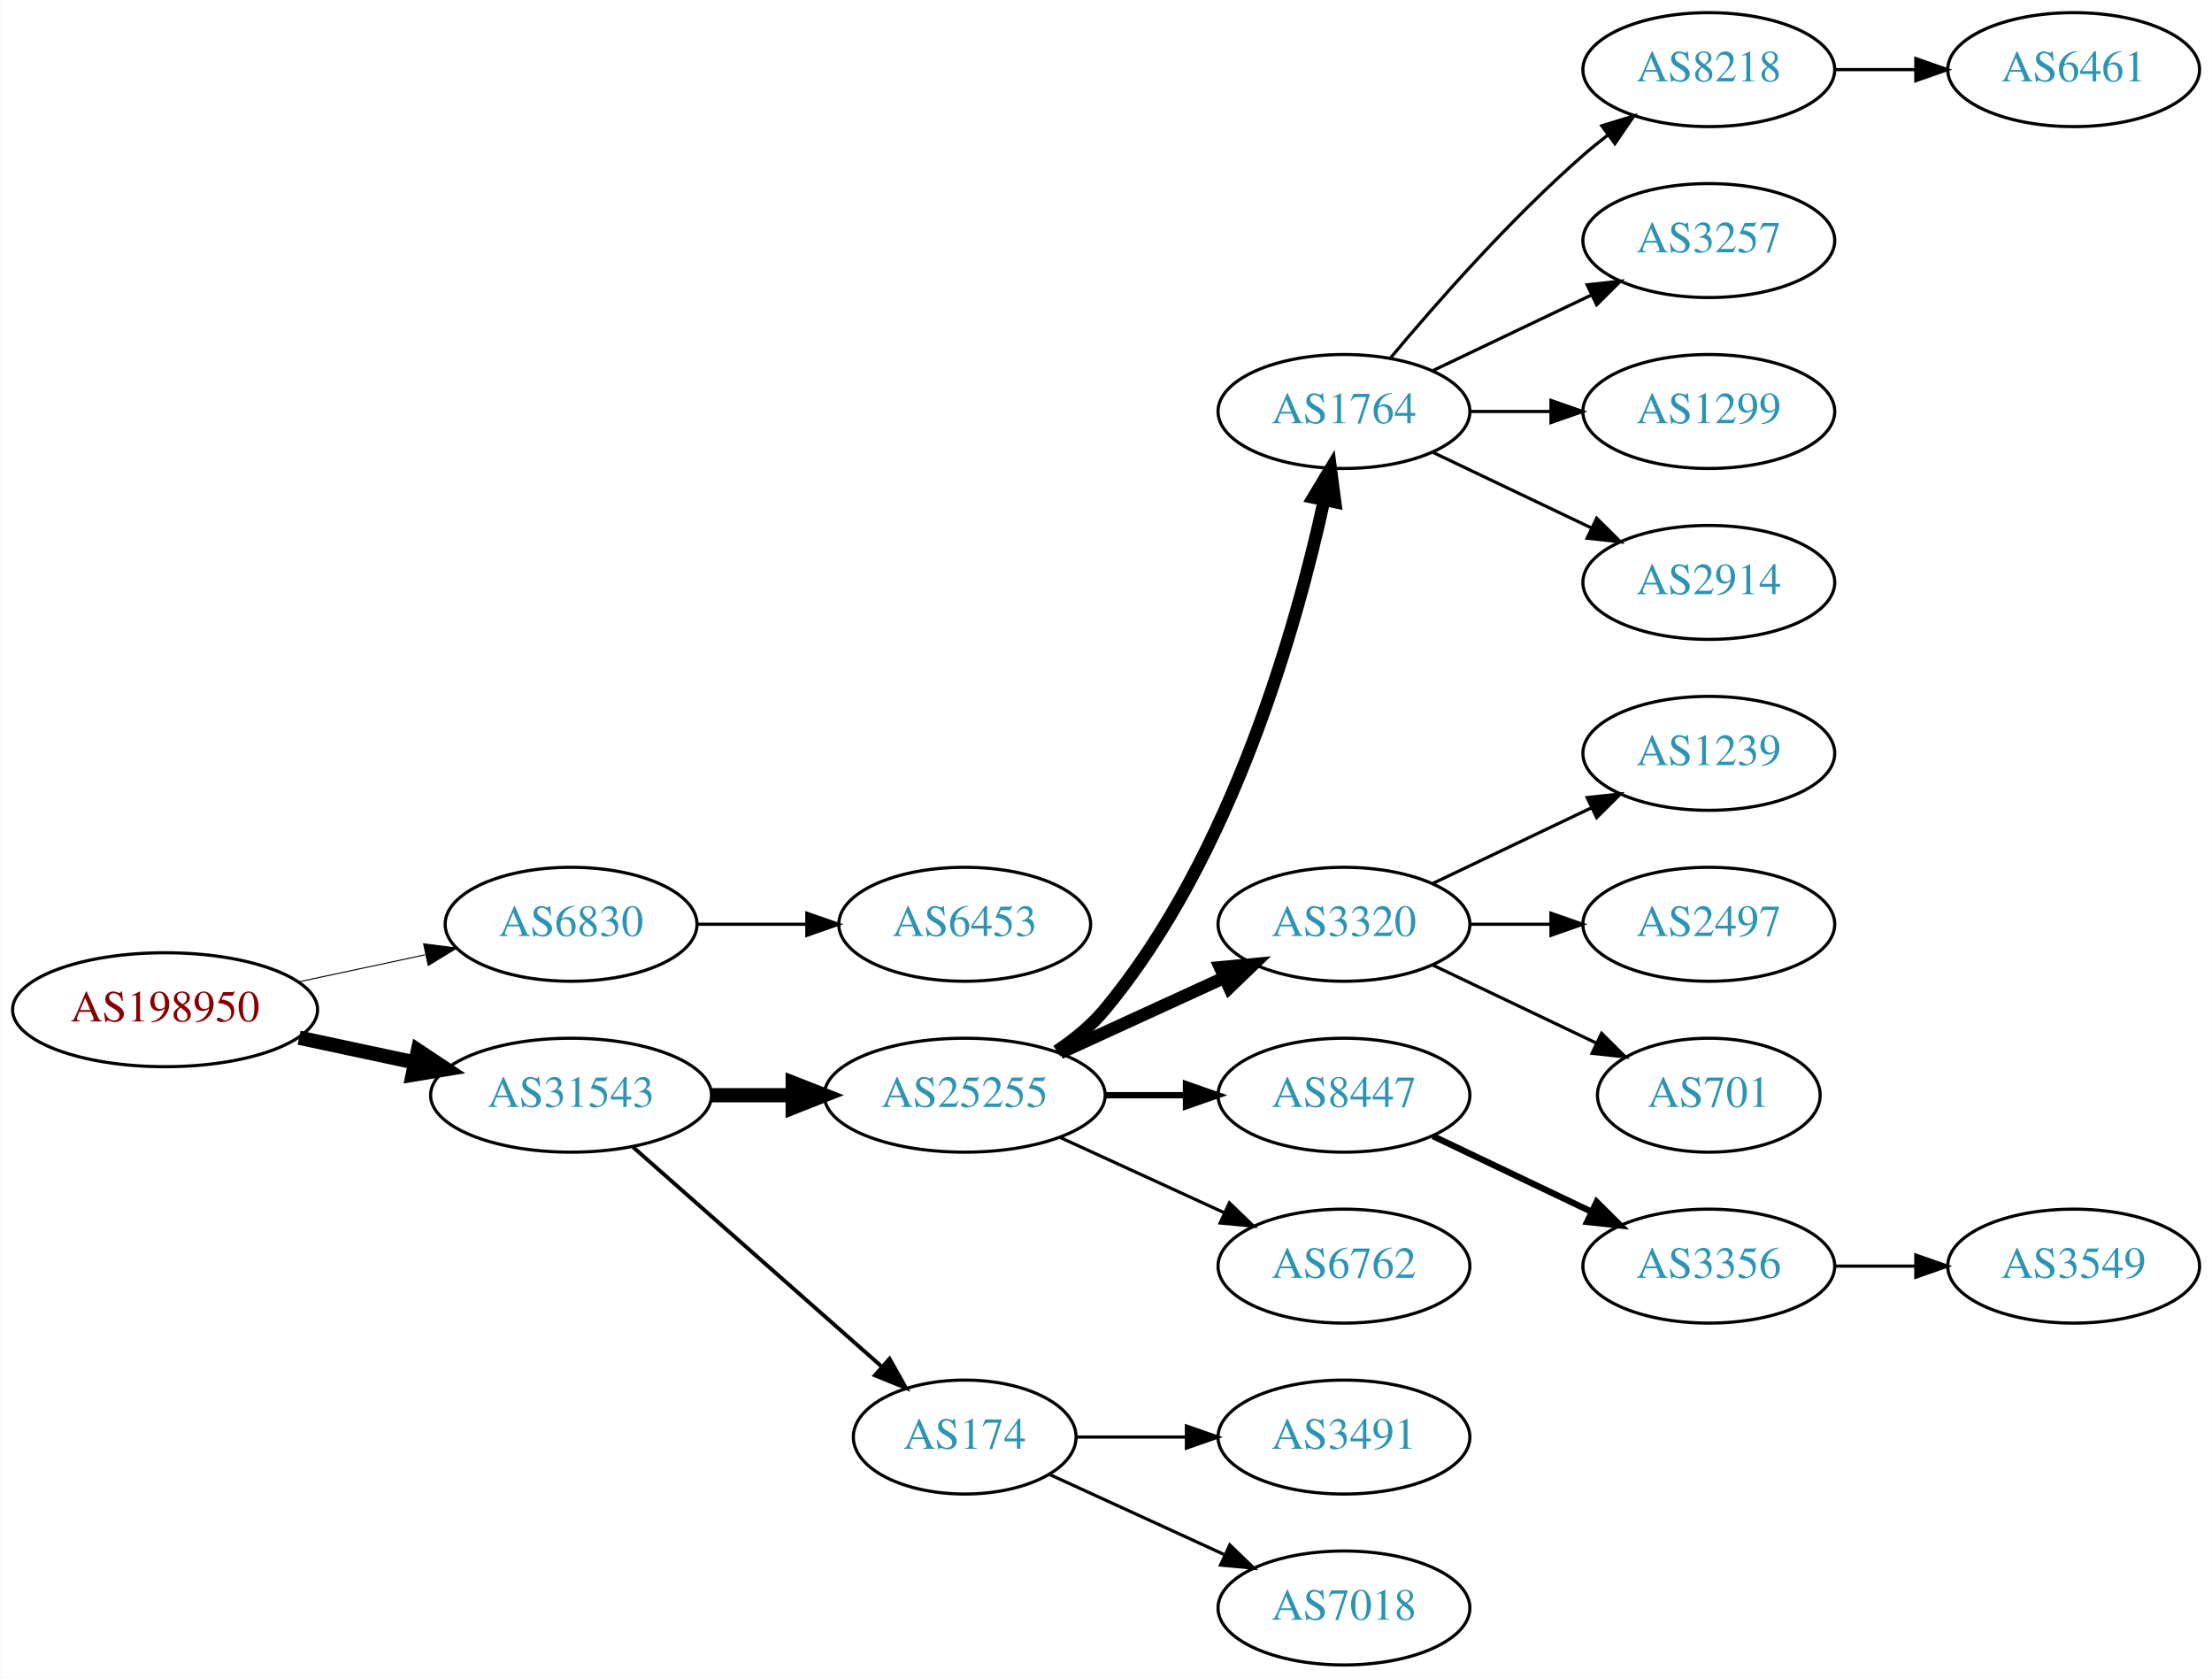
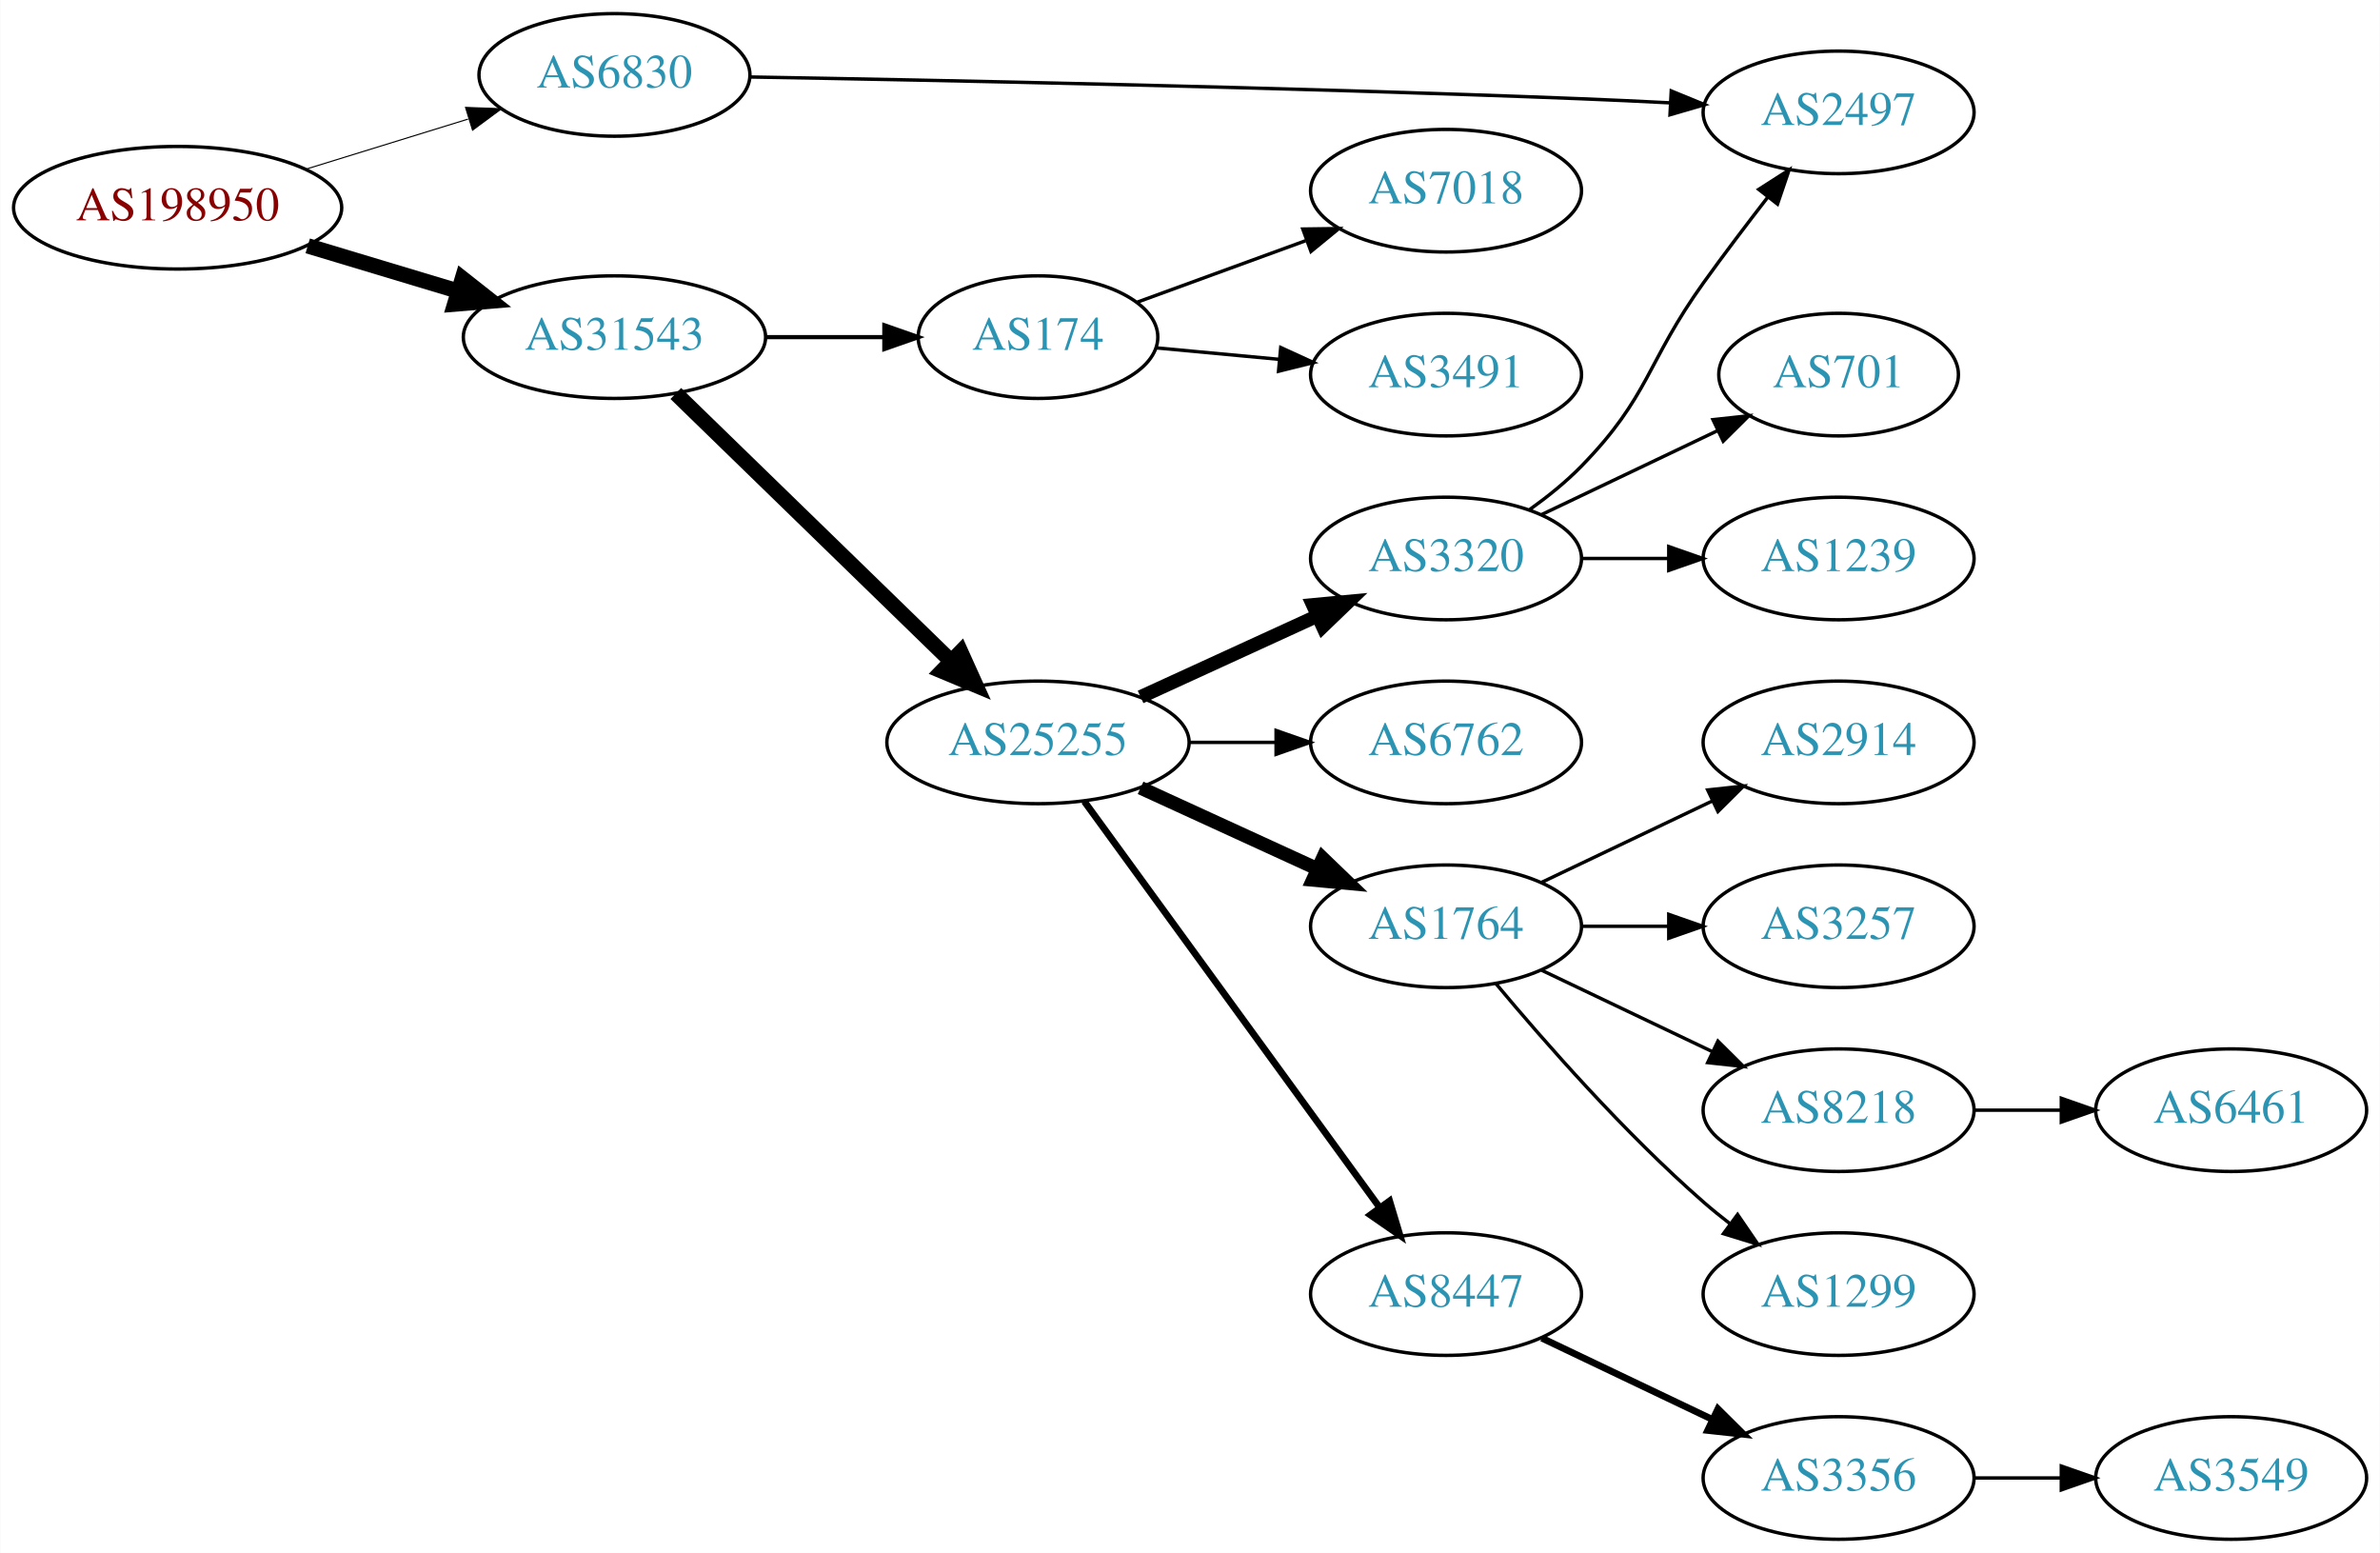
- <svg xmlns="http://www.w3.org/2000/svg" xmlns:xlink="http://www.w3.org/1999/xlink" width="699pt" height="530pt" viewBox="0.00 0.00 698.85 530.00">
-   <g id="graph0" class="graph" transform="scale(1 1) rotate(0) translate(4 526)">
-     <polygon fill="white" stroke="none" points="-4,4 -4,-526 694.855,-526 694.855,4 -4,4" />
+ <svg xmlns="http://www.w3.org/2000/svg" xmlns:xlink="http://www.w3.org/1999/xlink" width="699pt" height="456pt" viewBox="0.00 0.00 698.85 456.00">
+   <g id="graph0" class="graph" transform="scale(1 1) rotate(0) translate(4 452)">
+     <polygon fill="white" stroke="none" points="-4,4 -4,-452 694.855,-452 694.855,4 -4,4" />
    <g id="node1" class="node">
      <g id="a_node1">
        <a xlink:href="/asn/198950" xlink:title="AS198950 ~ Telenet Systems GmbH [AT]">
-           <ellipse fill="#ffffff" stroke="black" cx="48.096" cy="-207" rx="48.192" ry="18" />
-           <text text-anchor="middle" x="48.096" y="-203.3" font-family="Times,serif" font-size="14.00" fill="#880000">AS198950</text>
+           <ellipse fill="#ffffff" stroke="black" cx="48.096" cy="-391" rx="48.192" ry="18" />
+           <text text-anchor="middle" x="48.096" y="-387.3" font-family="Times,serif" font-size="14.00" fill="#880000">AS198950</text>
        </a>
      </g>
    </g>
    <g id="node2" class="node">
      <g id="a_node2">
        <a xlink:href="/asn/6830" xlink:title="AS6830 ~ LGI-UPC [AT]">
-           <ellipse fill="#ffffff" stroke="black" cx="176.388" cy="-234" rx="39.794" ry="18" />
-           <text text-anchor="middle" x="176.388" y="-230.3" font-family="Times,serif" font-size="14.00" fill="#2c94b3">AS6830</text>
+           <ellipse fill="#ffffff" stroke="black" cx="176.388" cy="-430" rx="39.794" ry="18" />
+           <text text-anchor="middle" x="176.388" y="-426.3" font-family="Times,serif" font-size="14.00" fill="#2c94b3">AS6830</text>
        </a>
      </g>
    </g>
    <g id="edge1" class="edge">
-       <path fill="none" stroke="black" stroke-width="0.321" d="M90.448,-215.841C103.163,-218.559 117.222,-221.565 130.181,-224.335" />
-       <polygon fill="black" stroke="black" stroke-width="0.321" points="129.781,-227.829 140.292,-226.497 131.245,-220.984 129.781,-227.829" />
+       <path fill="none" stroke="black" stroke-width="0.321" d="M85.625,-402.28C100.564,-406.894 117.937,-412.259 133.397,-417.033" />
+       <polygon fill="black" stroke="black" stroke-width="0.321" points="132.648,-420.465 143.235,-420.071 134.713,-413.776 132.648,-420.465" />
    </g>
    <g id="node3" class="node">
      <g id="a_node3">
        <a xlink:href="/asn/31543" xlink:title="AS31543 ~ myNET gmbh [AT]">
-           <ellipse fill="#ffffff" stroke="black" cx="176.388" cy="-180" rx="44.393" ry="18" />
-           <text text-anchor="middle" x="176.388" y="-176.3" font-family="Times,serif" font-size="14.00" fill="#2c94b3">AS31543</text>
+           <ellipse fill="#ffffff" stroke="black" cx="176.388" cy="-353" rx="44.393" ry="18" />
+           <text text-anchor="middle" x="176.388" y="-349.3" font-family="Times,serif" font-size="14.00" fill="#2c94b3">AS31543</text>
        </a>
      </g>
    </g>
    <g id="edge2" class="edge">
-       <path fill="none" stroke="black" stroke-width="4.5" d="M90.448,-198.159C102.138,-195.66 114.964,-192.918 127.027,-190.339" />
-       <polygon fill="black" stroke="black" stroke-width="4.5" points="127.983,-194.161 136.939,-188.22 126.336,-186.46 127.983,-194.161" />
+       <path fill="none" stroke="black" stroke-width="4.5" d="M86.304,-379.804C100.138,-375.642 115.981,-370.875 130.435,-366.526" />
+       <polygon fill="black" stroke="black" stroke-width="4.5" points="131.735,-370.246 140.177,-363.595 129.466,-362.705 131.735,-370.246" />
    </g>
    <g id="node4" class="node">
      <g id="a_node4">
-         <a xlink:href="/asn/6453" xlink:title="AS6453 ~ TATA COMMUNICATIONS (AMERICA) INC [US]">
-           <ellipse fill="#ffffff" stroke="black" cx="300.78" cy="-234" rx="39.794" ry="18" />
-           <text text-anchor="middle" x="300.78" y="-230.3" font-family="Times,serif" font-size="14.00" fill="#2c94b3">AS6453</text>
+         <a xlink:href="/asn/2497" xlink:title="AS2497 ~ Internet Initiative Japan Inc. [JP]">
+           <ellipse fill="#ffffff" stroke="black" cx="535.915" cy="-419" rx="39.794" ry="18" />
+           <text text-anchor="middle" x="535.915" y="-415.3" font-family="Times,serif" font-size="14.00" fill="#2c94b3">AS2497</text>
        </a>
      </g>
    </g>
    <g id="edge3" class="edge">
-       <path fill="none" stroke="black" d="M216.113,-234C227.052,-234 239.102,-234 250.568,-234" />
-       <polygon fill="black" stroke="black" points="250.886,-237.5 260.886,-234 250.886,-230.5 250.886,-237.5" />
+       <path fill="none" stroke="black" d="M216.293,-429.392C270.838,-428.458 373.136,-426.412 460.269,-423 468.751,-422.668 477.771,-422.244 486.501,-421.798" />
+       <polygon fill="black" stroke="black" points="486.765,-425.289 496.567,-421.267 486.396,-418.299 486.765,-425.289" />
    </g>
    <g id="node5" class="node">
      <g id="a_node5">
        <a xlink:href="/asn/25255" xlink:title="AS25255 ~ ==&gt; TELE2 AUSTRIA &lt;== [AT]">
-           <ellipse fill="#ffffff" stroke="black" cx="300.78" cy="-180" rx="44.393" ry="18" />
-           <text text-anchor="middle" x="300.78" y="-176.3" font-family="Times,serif" font-size="14.00" fill="#2c94b3">AS25255</text>
+           <ellipse fill="#ffffff" stroke="black" cx="300.78" cy="-234" rx="44.393" ry="18" />
+           <text text-anchor="middle" x="300.78" y="-230.3" font-family="Times,serif" font-size="14.00" fill="#2c94b3">AS25255</text>
        </a>
      </g>
    </g>
    <g id="edge4" class="edge">
-       <path fill="none" stroke="black" stroke-width="4.5" d="M220.883,-180C229.089,-180 237.761,-180 246.233,-180" />
-       <polygon fill="black" stroke="black" stroke-width="4.5" points="246.424,-183.938 256.424,-180 246.424,-176.063 246.424,-183.938" />
+       <path fill="none" stroke="black" stroke-width="4.5" d="M194.406,-336.454C215.387,-316.054 251.204,-281.23 275.178,-257.92" />
+       <polygon fill="black" stroke="black" stroke-width="4.5" points="278.087,-260.584 282.512,-250.79 272.597,-254.937 278.087,-260.584" />
    </g>
    <g id="node6" class="node">
      <g id="a_node6">
        <a xlink:href="/asn/174" xlink:title="AS174 ~ Cogent Communications [US]">
-           <ellipse fill="#ffffff" stroke="black" cx="300.78" cy="-72" rx="35.194" ry="18" />
-           <text text-anchor="middle" x="300.78" y="-68.3" font-family="Times,serif" font-size="14.00" fill="#2c94b3">AS174</text>
+           <ellipse fill="#ffffff" stroke="black" cx="300.78" cy="-353" rx="35.194" ry="18" />
+           <text text-anchor="middle" x="300.78" y="-349.3" font-family="Times,serif" font-size="14.00" fill="#2c94b3">AS174</text>
        </a>
      </g>
    </g>
    <g id="edge5" class="edge">
-       <path fill="none" stroke="black" stroke-width="1.227" d="M195.976,-163.597C216.913,-145.122 251.059,-114.991 274.431,-94.368" />
-       <polygon fill="black" stroke="black" stroke-width="1.227" points="277.027,-96.745 282.209,-87.504 272.395,-91.496 277.027,-96.745" />
+       <path fill="none" stroke="black" stroke-width="1.227" d="M220.883,-353C232.141,-353 244.273,-353 255.566,-353" />
+       <polygon fill="black" stroke="black" stroke-width="1.227" points="255.654,-356.5 265.654,-353 255.654,-349.5 255.654,-356.5" />
    </g>
    <g id="node7" class="node">
      <g id="a_node7">
-         <a xlink:href="/asn/1764" xlink:title="AS1764 ~ NEXTLAYER-AS [AT]">
-           <ellipse fill="#ffffff" stroke="black" cx="420.622" cy="-396" rx="39.794" ry="18" />
-           <text text-anchor="middle" x="420.622" y="-392.3" font-family="Times,serif" font-size="14.00" fill="#2c94b3">AS1764</text>
+         <a xlink:href="/asn/6762" xlink:title="AS6762 ~ TELECOM ITALIA SPARKLE S.p.A. [IT]">
+           <ellipse fill="#ffffff" stroke="black" cx="420.622" cy="-234" rx="39.794" ry="18" />
+           <text text-anchor="middle" x="420.622" y="-230.3" font-family="Times,serif" font-size="14.00" fill="#2c94b3">AS6762</text>
        </a>
      </g>
    </g>
    <g id="edge6" class="edge">
-       <path fill="none" stroke="black" stroke-width="4" d="M329.886,-193.909C335.414,-197.592 340.789,-201.97 344.976,-207 385.29,-255.434 405.687,-328.293 414.335,-367.913" />
-       <polygon fill="black" stroke="black" stroke-width="4" points="410.956,-368.852 416.424,-377.927 417.808,-367.423 410.956,-368.852" />
+       <path fill="none" stroke="black" d="M344.991,-234C353.303,-234 362.066,-234 370.548,-234" />
+       <polygon fill="black" stroke="black" points="370.707,-237.5 380.707,-234 370.707,-230.5 370.707,-237.5" />
    </g>
    <g id="node8" class="node">
      <g id="a_node8">
-         <a xlink:href="/asn/3320" xlink:title="AS3320 ~ DTAG [DE]">
-           <ellipse fill="#ffffff" stroke="black" cx="420.622" cy="-234" rx="39.794" ry="18" />
-           <text text-anchor="middle" x="420.622" y="-230.3" font-family="Times,serif" font-size="14.00" fill="#2c94b3">AS3320</text>
+         <a xlink:href="/asn/1764" xlink:title="AS1764 ~ NEXTLAYER-AS [AT]">
+           <ellipse fill="#ffffff" stroke="black" cx="420.622" cy="-180" rx="39.794" ry="18" />
+           <text text-anchor="middle" x="420.622" y="-176.3" font-family="Times,serif" font-size="14.00" fill="#2c94b3">AS1764</text>
        </a>
      </g>
    </g>
    <g id="edge7" class="edge">
-       <path fill="none" stroke="black" stroke-width="4" d="M330.909,-193.348C346.521,-200.502 365.918,-209.391 382.59,-217.03" />
-       <polygon fill="black" stroke="black" stroke-width="4" points="381.493,-220.378 392.042,-221.362 384.409,-214.014 381.493,-220.378" />
+       <path fill="none" stroke="black" stroke-width="4" d="M330.909,-220.652C346.521,-213.498 365.918,-204.609 382.59,-196.97" />
+       <polygon fill="black" stroke="black" stroke-width="4" points="384.409,-199.986 392.042,-192.638 381.493,-193.622 384.409,-199.986" />
    </g>
    <g id="node9" class="node">
      <g id="a_node9">
        <a xlink:href="/asn/8447" xlink:title="AS8447 ~ A1 Telekom Austria AG [AT]">
-           <ellipse fill="#ffffff" stroke="black" cx="420.622" cy="-180" rx="39.794" ry="18" />
-           <text text-anchor="middle" x="420.622" y="-176.3" font-family="Times,serif" font-size="14.00" fill="#2c94b3">AS8447</text>
+           <ellipse fill="#ffffff" stroke="black" cx="420.622" cy="-72" rx="39.794" ry="18" />
+           <text text-anchor="middle" x="420.622" y="-68.3" font-family="Times,serif" font-size="14.00" fill="#2c94b3">AS8447</text>
        </a>
      </g>
    </g>
    <g id="edge8" class="edge">
-       <path fill="none" stroke="black" stroke-width="2" d="M344.991,-180C353.303,-180 362.066,-180 370.548,-180" />
-       <polygon fill="black" stroke="black" stroke-width="2" points="370.707,-183.5 380.707,-180 370.707,-176.5 370.707,-183.5" />
+       <path fill="none" stroke="black" stroke-width="2" d="M314.391,-216.663C335.212,-188.04 376.874,-130.767 401.063,-97.514" />
+       <polygon fill="black" stroke="black" stroke-width="2" points="404.05,-99.358 407.102,-89.212 398.389,-95.24 404.05,-99.358" />
    </g>
    <g id="node10" class="node">
      <g id="a_node10">
-         <a xlink:href="/asn/6762" xlink:title="AS6762 ~ TELECOM ITALIA SPARKLE S.p.A. [IT]">
-           <ellipse fill="#ffffff" stroke="black" cx="420.622" cy="-126" rx="39.794" ry="18" />
-           <text text-anchor="middle" x="420.622" y="-122.3" font-family="Times,serif" font-size="14.00" fill="#2c94b3">AS6762</text>
+         <a xlink:href="/asn/3320" xlink:title="AS3320 ~ DTAG [DE]">
+           <ellipse fill="#ffffff" stroke="black" cx="420.622" cy="-288" rx="39.794" ry="18" />
+           <text text-anchor="middle" x="420.622" y="-284.3" font-family="Times,serif" font-size="14.00" fill="#2c94b3">AS3320</text>
        </a>
      </g>
    </g>
    <g id="edge9" class="edge">
-       <path fill="none" stroke="black" d="M330.909,-166.652C346.521,-159.498 365.918,-150.609 382.59,-142.97" />
-       <polygon fill="black" stroke="black" points="384.409,-145.986 392.042,-138.638 381.493,-139.622 384.409,-145.986" />
-     </g>
-     <g id="node21" class="node">
-       <g id="a_node21">
-         <a xlink:href="/asn/3491" xlink:title="AS3491 ~ PCCW Global, Inc. [US]">
-           <ellipse fill="#ffffff" stroke="black" cx="420.622" cy="-72" rx="39.794" ry="18" />
-           <text text-anchor="middle" x="420.622" y="-68.3" font-family="Times,serif" font-size="14.00" fill="#2c94b3">AS3491</text>
-         </a>
-       </g>
-     </g>
-     <g id="edge20" class="edge">
-       <path fill="none" stroke="black" d="M336.181,-72C347.005,-72 359.173,-72 370.8,-72" />
-       <polygon fill="black" stroke="black" points="370.831,-75.5 380.831,-72 370.831,-68.5 370.831,-75.5" />
-     </g>
-     <g id="node22" class="node">
-       <g id="a_node22">
-         <a xlink:href="/asn/7018" xlink:title="AS7018 ~ AT&amp;T Services, Inc. [US]">
-           <ellipse fill="#ffffff" stroke="black" cx="420.622" cy="-18" rx="39.794" ry="18" />
-           <text text-anchor="middle" x="420.622" y="-14.3" font-family="Times,serif" font-size="14.00" fill="#2c94b3">AS7018</text>
-         </a>
-       </g>
-     </g>
-     <g id="edge21" class="edge">
-       <path fill="none" stroke="black" d="M327.641,-60.15C343.761,-52.762 364.764,-43.138 382.629,-34.952" />
-       <polygon fill="black" stroke="black" points="384.548,-37.923 392.18,-30.575 381.631,-31.559 384.548,-37.923" />
+       <path fill="none" stroke="black" stroke-width="4" d="M330.909,-247.348C346.521,-254.502 365.918,-263.391 382.59,-271.03" />
+       <polygon fill="black" stroke="black" stroke-width="4" points="381.493,-274.378 392.042,-275.362 384.409,-268.014 381.493,-274.378" />
    </g>
    <g id="node11" class="node">
      <g id="a_node11">
-         <a xlink:href="/asn/8218" xlink:title="AS8218 ~ legacy Neotelecoms [FR]">
-           <ellipse fill="#ffffff" stroke="black" cx="535.915" cy="-504" rx="39.794" ry="18" />
-           <text text-anchor="middle" x="535.915" y="-500.3" font-family="Times,serif" font-size="14.00" fill="#2c94b3">AS8218</text>
+         <a xlink:href="/asn/3491" xlink:title="AS3491 ~ PCCW Global, Inc. [US]">
+           <ellipse fill="#ffffff" stroke="black" cx="420.622" cy="-342" rx="39.794" ry="18" />
+           <text text-anchor="middle" x="420.622" y="-338.3" font-family="Times,serif" font-size="14.00" fill="#2c94b3">AS3491</text>
        </a>
      </g>
    </g>
    <g id="edge10" class="edge">
-       <path fill="none" stroke="black" d="M435.252,-412.817C449.535,-429.929 473.081,-456.745 496.269,-477 498.734,-479.154 501.373,-481.294 504.07,-483.372" />
-       <polygon fill="black" stroke="black" points="502.095,-486.264 512.225,-489.37 506.244,-480.625 502.095,-486.264" />
+       <path fill="none" stroke="black" d="M335.549,-349.848C346.813,-348.796 359.588,-347.604 371.716,-346.472" />
+       <polygon fill="black" stroke="black" points="372.074,-349.954 381.705,-345.539 371.423,-342.984 372.074,-349.954" />
    </g>
    <g id="node12" class="node">
      <g id="a_node12">
-         <a xlink:href="/asn/3257" xlink:title="AS3257 ~ GTT [DE]">
-           <ellipse fill="#ffffff" stroke="black" cx="535.915" cy="-450" rx="39.794" ry="18" />
-           <text text-anchor="middle" x="535.915" y="-446.3" font-family="Times,serif" font-size="14.00" fill="#2c94b3">AS3257</text>
+         <a xlink:href="/asn/7018" xlink:title="AS7018 ~ AT&amp;T Services, Inc. [US]">
+           <ellipse fill="#ffffff" stroke="black" cx="420.622" cy="-396" rx="39.794" ry="18" />
+           <text text-anchor="middle" x="420.622" y="-392.3" font-family="Times,serif" font-size="14.00" fill="#2c94b3">AS7018</text>
        </a>
      </g>
    </g>
    <g id="edge11" class="edge">
-       <path fill="none" stroke="black" d="M448.759,-408.934C463.753,-416.081 482.574,-425.052 498.797,-432.785" />
-       <polygon fill="black" stroke="black" points="497.467,-436.028 508,-437.171 500.479,-429.709 497.467,-436.028" />
+       <path fill="none" stroke="black" d="M330.006,-363.3C344.78,-368.69 363.125,-375.385 379.362,-381.309" />
+       <polygon fill="black" stroke="black" points="378.555,-384.741 389.149,-384.881 380.955,-378.165 378.555,-384.741" />
    </g>
    <g id="node13" class="node">
      <g id="a_node13">
-         <a xlink:href="/asn/1299" xlink:title="AS1299 ~ Telia Carrier [EU]">
-           <ellipse fill="#ffffff" stroke="black" cx="535.915" cy="-396" rx="39.794" ry="18" />
-           <text text-anchor="middle" x="535.915" y="-392.3" font-family="Times,serif" font-size="14.00" fill="#2c94b3">AS1299</text>
+         <a xlink:href="/asn/8218" xlink:title="AS8218 ~ legacy Neotelecoms [FR]">
+           <ellipse fill="#ffffff" stroke="black" cx="535.915" cy="-126" rx="39.794" ry="18" />
+           <text text-anchor="middle" x="535.915" y="-122.3" font-family="Times,serif" font-size="14.00" fill="#2c94b3">AS8218</text>
        </a>
      </g>
    </g>
    <g id="edge12" class="edge">
-       <path fill="none" stroke="black" d="M460.294,-396C468.497,-396 477.261,-396 485.794,-396" />
-       <polygon fill="black" stroke="black" points="486.033,-399.5 496.033,-396 486.033,-392.5 486.033,-399.5" />
+       <path fill="none" stroke="black" d="M448.759,-167.066C463.753,-159.919 482.574,-150.948 498.797,-143.215" />
+       <polygon fill="black" stroke="black" points="500.479,-146.291 508,-138.829 497.467,-139.972 500.479,-146.291" />
    </g>
    <g id="node14" class="node">
      <g id="a_node14">
+         <a xlink:href="/asn/1299" xlink:title="AS1299 ~ Telia Carrier [EU]">
+           <ellipse fill="#ffffff" stroke="black" cx="535.915" cy="-72" rx="39.794" ry="18" />
+           <text text-anchor="middle" x="535.915" y="-68.3" font-family="Times,serif" font-size="14.00" fill="#2c94b3">AS1299</text>
+         </a>
+       </g>
+     </g>
+     <g id="edge13" class="edge">
+       <path fill="none" stroke="black" d="M435.252,-163.183C449.535,-146.071 473.081,-119.255 496.269,-99 498.734,-96.846 501.373,-94.706 504.07,-92.628" />
+       <polygon fill="black" stroke="black" points="506.244,-95.375 512.225,-86.63 502.095,-89.736 506.244,-95.375" />
+     </g>
+     <g id="node15" class="node">
+       <g id="a_node15">
        <a xlink:href="/asn/2914" xlink:title="AS2914 ~ NTT America, Inc. [US]">
-           <ellipse fill="#ffffff" stroke="black" cx="535.915" cy="-342" rx="39.794" ry="18" />
-           <text text-anchor="middle" x="535.915" y="-338.3" font-family="Times,serif" font-size="14.00" fill="#2c94b3">AS2914</text>
-         </a>
-       </g>
-     </g>
-     <g id="edge13" class="edge">
-       <path fill="none" stroke="black" d="M448.759,-383.066C463.753,-375.919 482.574,-366.948 498.797,-359.215" />
-       <polygon fill="black" stroke="black" points="500.479,-362.291 508,-354.829 497.467,-355.972 500.479,-362.291" />
+           <ellipse fill="#ffffff" stroke="black" cx="535.915" cy="-234" rx="39.794" ry="18" />
+           <text text-anchor="middle" x="535.915" y="-230.3" font-family="Times,serif" font-size="14.00" fill="#2c94b3">AS2914</text>
+         </a>
+       </g>
+     </g>
+     <g id="edge14" class="edge">
+       <path fill="none" stroke="black" d="M448.759,-192.934C463.753,-200.081 482.574,-209.052 498.797,-216.785" />
+       <polygon fill="black" stroke="black" points="497.467,-220.028 508,-221.171 500.479,-213.709 497.467,-220.028" />
    </g>
    <g id="node16" class="node">
      <g id="a_node16">
+         <a xlink:href="/asn/3257" xlink:title="AS3257 ~ GTT [DE]">
+           <ellipse fill="#ffffff" stroke="black" cx="535.915" cy="-180" rx="39.794" ry="18" />
+           <text text-anchor="middle" x="535.915" y="-176.3" font-family="Times,serif" font-size="14.00" fill="#2c94b3">AS3257</text>
+         </a>
+       </g>
+     </g>
+     <g id="edge15" class="edge">
+       <path fill="none" stroke="black" d="M460.294,-180C468.497,-180 477.261,-180 485.794,-180" />
+       <polygon fill="black" stroke="black" points="486.033,-183.5 496.033,-180 486.033,-176.5 486.033,-183.5" />
+     </g>
+     <g id="node18" class="node">
+       <g id="a_node18">
+         <a xlink:href="/asn/3356" xlink:title="AS3356 ~ Level 3 Parent, LLC [US]">
+           <ellipse fill="#ffffff" stroke="black" cx="535.915" cy="-18" rx="39.794" ry="18" />
+           <text text-anchor="middle" x="535.915" y="-14.3" font-family="Times,serif" font-size="14.00" fill="#2c94b3">AS3356</text>
+         </a>
+       </g>
+     </g>
+     <g id="edge17" class="edge">
+       <path fill="none" stroke="black" stroke-width="2" d="M448.759,-59.066C463.753,-51.919 482.574,-42.948 498.797,-35.215" />
+       <polygon fill="black" stroke="black" stroke-width="2" points="500.479,-38.291 508,-30.829 497.467,-31.972 500.479,-38.291" />
+     </g>
+     <g id="edge19" class="edge">
+       <path fill="none" stroke="black" d="M445.216,-302.389C450.472,-306.148 455.804,-310.437 460.269,-315 480.441,-335.617 479.439,-345.575 496.269,-369 502.255,-377.332 509.025,-386.249 515.207,-394.212" />
+       <polygon fill="black" stroke="black" points="512.46,-396.381 521.379,-402.099 517.973,-392.067 512.46,-396.381" />
+     </g>
+     <g id="node19" class="node">
+       <g id="a_node19">
+         <a xlink:href="/asn/701" xlink:title="AS701 ~ UUNET [US]">
+           <ellipse fill="#ffffff" stroke="black" cx="535.915" cy="-342" rx="35.194" ry="18" />
+           <text text-anchor="middle" x="535.915" y="-338.3" font-family="Times,serif" font-size="14.00" fill="#2c94b3">AS701</text>
+         </a>
+       </g>
+     </g>
+     <g id="edge18" class="edge">
+       <path fill="none" stroke="black" d="M448.759,-300.934C464.19,-308.29 483.676,-317.577 500.211,-325.459" />
+       <polygon fill="black" stroke="black" points="499.02,-328.768 509.553,-329.911 502.032,-322.449 499.02,-328.768" />
+     </g>
+     <g id="node20" class="node">
+       <g id="a_node20">
        <a xlink:href="/asn/1239" xlink:title="AS1239 ~ Sprint [US]">
          <ellipse fill="#ffffff" stroke="black" cx="535.915" cy="-288" rx="39.794" ry="18" />
          <text text-anchor="middle" x="535.915" y="-284.3" font-family="Times,serif" font-size="14.00" fill="#2c94b3">AS1239</text>
        </a>
      </g>
    </g>
-     <g id="edge15" class="edge">
-       <path fill="none" stroke="black" d="M448.759,-246.934C463.753,-254.081 482.574,-263.052 498.797,-270.785" />
-       <polygon fill="black" stroke="black" points="497.467,-274.028 508,-275.171 500.479,-267.709 497.467,-274.028" />
+     <g id="edge20" class="edge">
+       <path fill="none" stroke="black" d="M460.294,-288C468.497,-288 477.261,-288 485.794,-288" />
+       <polygon fill="black" stroke="black" points="486.033,-291.5 496.033,-288 486.033,-284.5 486.033,-291.5" />
    </g>
    <g id="node17" class="node">
      <g id="a_node17">
-         <a xlink:href="/asn/2497" xlink:title="AS2497 ~ Internet Initiative Japan Inc. [JP]">
-           <ellipse fill="#ffffff" stroke="black" cx="535.915" cy="-234" rx="39.794" ry="18" />
-           <text text-anchor="middle" x="535.915" y="-230.3" font-family="Times,serif" font-size="14.00" fill="#2c94b3">AS2497</text>
+         <a xlink:href="/asn/6461" xlink:title="AS6461 ~ Zayo Bandwidth [US]">
+           <ellipse fill="#ffffff" stroke="black" cx="651.208" cy="-126" rx="39.794" ry="18" />
+           <text text-anchor="middle" x="651.208" y="-122.3" font-family="Times,serif" font-size="14.00" fill="#2c94b3">AS6461</text>
        </a>
      </g>
    </g>
    <g id="edge16" class="edge">
-       <path fill="none" stroke="black" d="M460.294,-234C468.497,-234 477.261,-234 485.794,-234" />
-       <polygon fill="black" stroke="black" points="486.033,-237.5 496.033,-234 486.033,-230.5 486.033,-237.5" />
-     </g>
-     <g id="node18" class="node">
-       <g id="a_node18">
-         <a xlink:href="/asn/701" xlink:title="AS701 ~ UUNET [US]">
-           <ellipse fill="#ffffff" stroke="black" cx="535.915" cy="-180" rx="35.194" ry="18" />
-           <text text-anchor="middle" x="535.915" y="-176.3" font-family="Times,serif" font-size="14.00" fill="#2c94b3">AS701</text>
-         </a>
-       </g>
-     </g>
-     <g id="edge17" class="edge">
-       <path fill="none" stroke="black" d="M448.759,-221.066C464.19,-213.71 483.676,-204.423 500.211,-196.541" />
-       <polygon fill="black" stroke="black" points="502.032,-199.551 509.553,-192.089 499.02,-193.232 502.032,-199.551" />
-     </g>
-     <g id="node19" class="node">
-       <g id="a_node19">
-         <a xlink:href="/asn/3356" xlink:title="AS3356 ~ Level 3 Parent, LLC [US]">
-           <ellipse fill="#ffffff" stroke="black" cx="535.915" cy="-126" rx="39.794" ry="18" />
-           <text text-anchor="middle" x="535.915" y="-122.3" font-family="Times,serif" font-size="14.00" fill="#2c94b3">AS3356</text>
-         </a>
-       </g>
-     </g>
-     <g id="edge18" class="edge">
-       <path fill="none" stroke="black" stroke-width="2" d="M448.759,-167.066C463.753,-159.919 482.574,-150.948 498.797,-143.215" />
-       <polygon fill="black" stroke="black" stroke-width="2" points="500.479,-146.291 508,-138.829 497.467,-139.972 500.479,-146.291" />
-     </g>
-     <g id="node15" class="node">
-       <g id="a_node15">
-         <a xlink:href="/asn/6461" xlink:title="AS6461 ~ Zayo Bandwidth [US]">
-           <ellipse fill="#ffffff" stroke="black" cx="651.208" cy="-504" rx="39.794" ry="18" />
-           <text text-anchor="middle" x="651.208" y="-500.3" font-family="Times,serif" font-size="14.00" fill="#2c94b3">AS6461</text>
-         </a>
-       </g>
-     </g>
-     <g id="edge14" class="edge">
-       <path fill="none" stroke="black" d="M575.587,-504C583.79,-504 592.554,-504 601.087,-504" />
-       <polygon fill="black" stroke="black" points="601.326,-507.5 611.326,-504 601.326,-500.5 601.326,-507.5" />
-     </g>
-     <g id="node20" class="node">
-       <g id="a_node20">
-         <a xlink:href="/asn/3549" xlink:title="AS3549 ~ Level 3 Parent, LLC [US]">
-           <ellipse fill="#ffffff" stroke="black" cx="651.208" cy="-126" rx="39.794" ry="18" />
-           <text text-anchor="middle" x="651.208" y="-122.3" font-family="Times,serif" font-size="14.00" fill="#2c94b3">AS3549</text>
-         </a>
-       </g>
-     </g>
-     <g id="edge19" class="edge">
      <path fill="none" stroke="black" d="M575.587,-126C583.79,-126 592.554,-126 601.087,-126" />
      <polygon fill="black" stroke="black" points="601.326,-129.5 611.326,-126 601.326,-122.5 601.326,-129.5" />
    </g>
+     <g id="node21" class="node">
+       <g id="a_node21">
+         <a xlink:href="/asn/3549" xlink:title="AS3549 ~ Level 3 Parent, LLC [US]">
+           <ellipse fill="#ffffff" stroke="black" cx="651.208" cy="-18" rx="39.794" ry="18" />
+           <text text-anchor="middle" x="651.208" y="-14.3" font-family="Times,serif" font-size="14.00" fill="#2c94b3">AS3549</text>
+         </a>
+       </g>
+     </g>
+     <g id="edge21" class="edge">
+       <path fill="none" stroke="black" d="M575.587,-18C583.79,-18 592.554,-18 601.087,-18" />
+       <polygon fill="black" stroke="black" points="601.326,-21.5 611.326,-18 601.326,-14.5 601.326,-21.5" />
+     </g>
  </g>
</svg>
